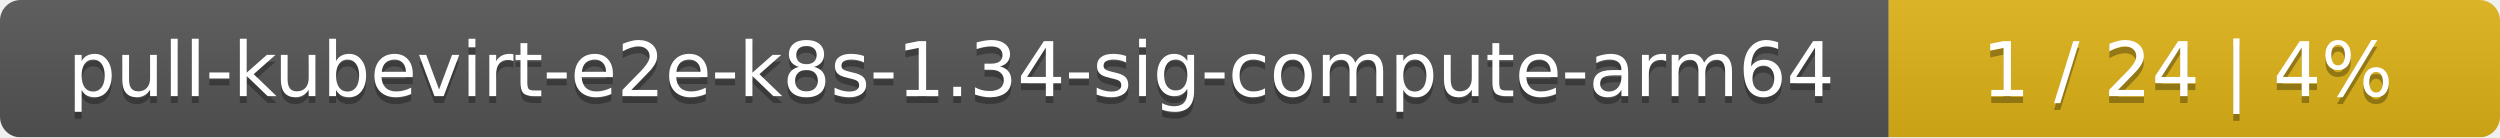
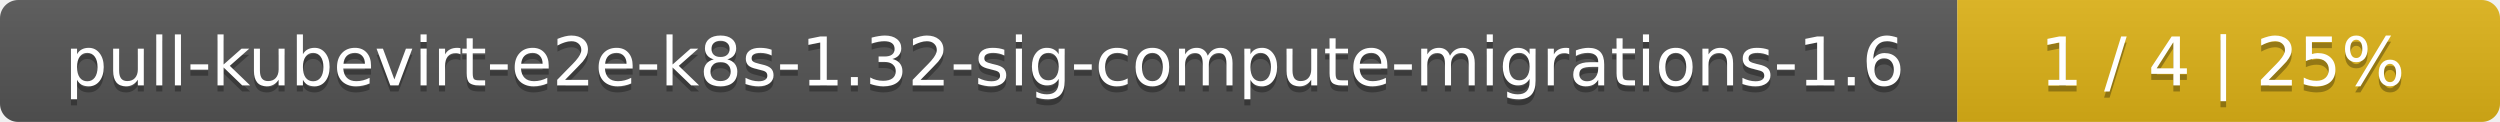
- <svg xmlns="http://www.w3.org/2000/svg" width="364" height="20">
+ <svg xmlns="http://www.w3.org/2000/svg" width="410" height="20">
  <linearGradient id="smooth" x2="0" y2="100%">
    <stop offset="0" stop-color="#bbb" stop-opacity=".1" />
    <stop offset="1" stop-opacity=".1" />
  </linearGradient>
  <mask id="round">
-     <rect width="364" height="20" rx="3" fill="#fff" />
+     <rect width="410" height="20" rx="3" fill="#fff" />
  </mask>
  <g mask="url(#round)">
-     <rect width="275" height="20" fill="#555" />
-     <rect x="275" width="89" height="20" fill="#dfb317" />
-     <rect width="364" height="20" fill="url(#smooth)" />
+     <rect width="321" height="20" fill="#555" />
+     <rect x="321" width="89" height="20" fill="#dfb317" />
+     <rect width="410" height="20" fill="url(#smooth)" />
  </g>
  <g fill="#fff" text-anchor="middle" font-family="DejaVu Sans,Verdana,Geneva,sans-serif" font-size="11">
-     <text x="138.5" y="15" fill="#010101" fill-opacity=".3">pull-kubevirt-e2e-k8s-1.34-sig-compute-arm64</text>
-     <text x="138.5" y="14">pull-kubevirt-e2e-k8s-1.34-sig-compute-arm64</text>
-     <text x="318.5" y="15" fill="#010101" fill-opacity=".3">1 / 24    |    4%</text>
-     <text x="318.5" y="14">1 / 24    |    4%</text>
+     <text x="161.5" y="15" fill="#010101" fill-opacity=".3">pull-kubevirt-e2e-k8s-1.32-sig-compute-migrations-1.6</text>
+     <text x="161.5" y="14">pull-kubevirt-e2e-k8s-1.32-sig-compute-migrations-1.6</text>
+     <text x="364.5" y="15" fill="#010101" fill-opacity=".3">1 / 4    |    25%</text>
+     <text x="364.5" y="14">1 / 4    |    25%</text>
  </g>
</svg>
